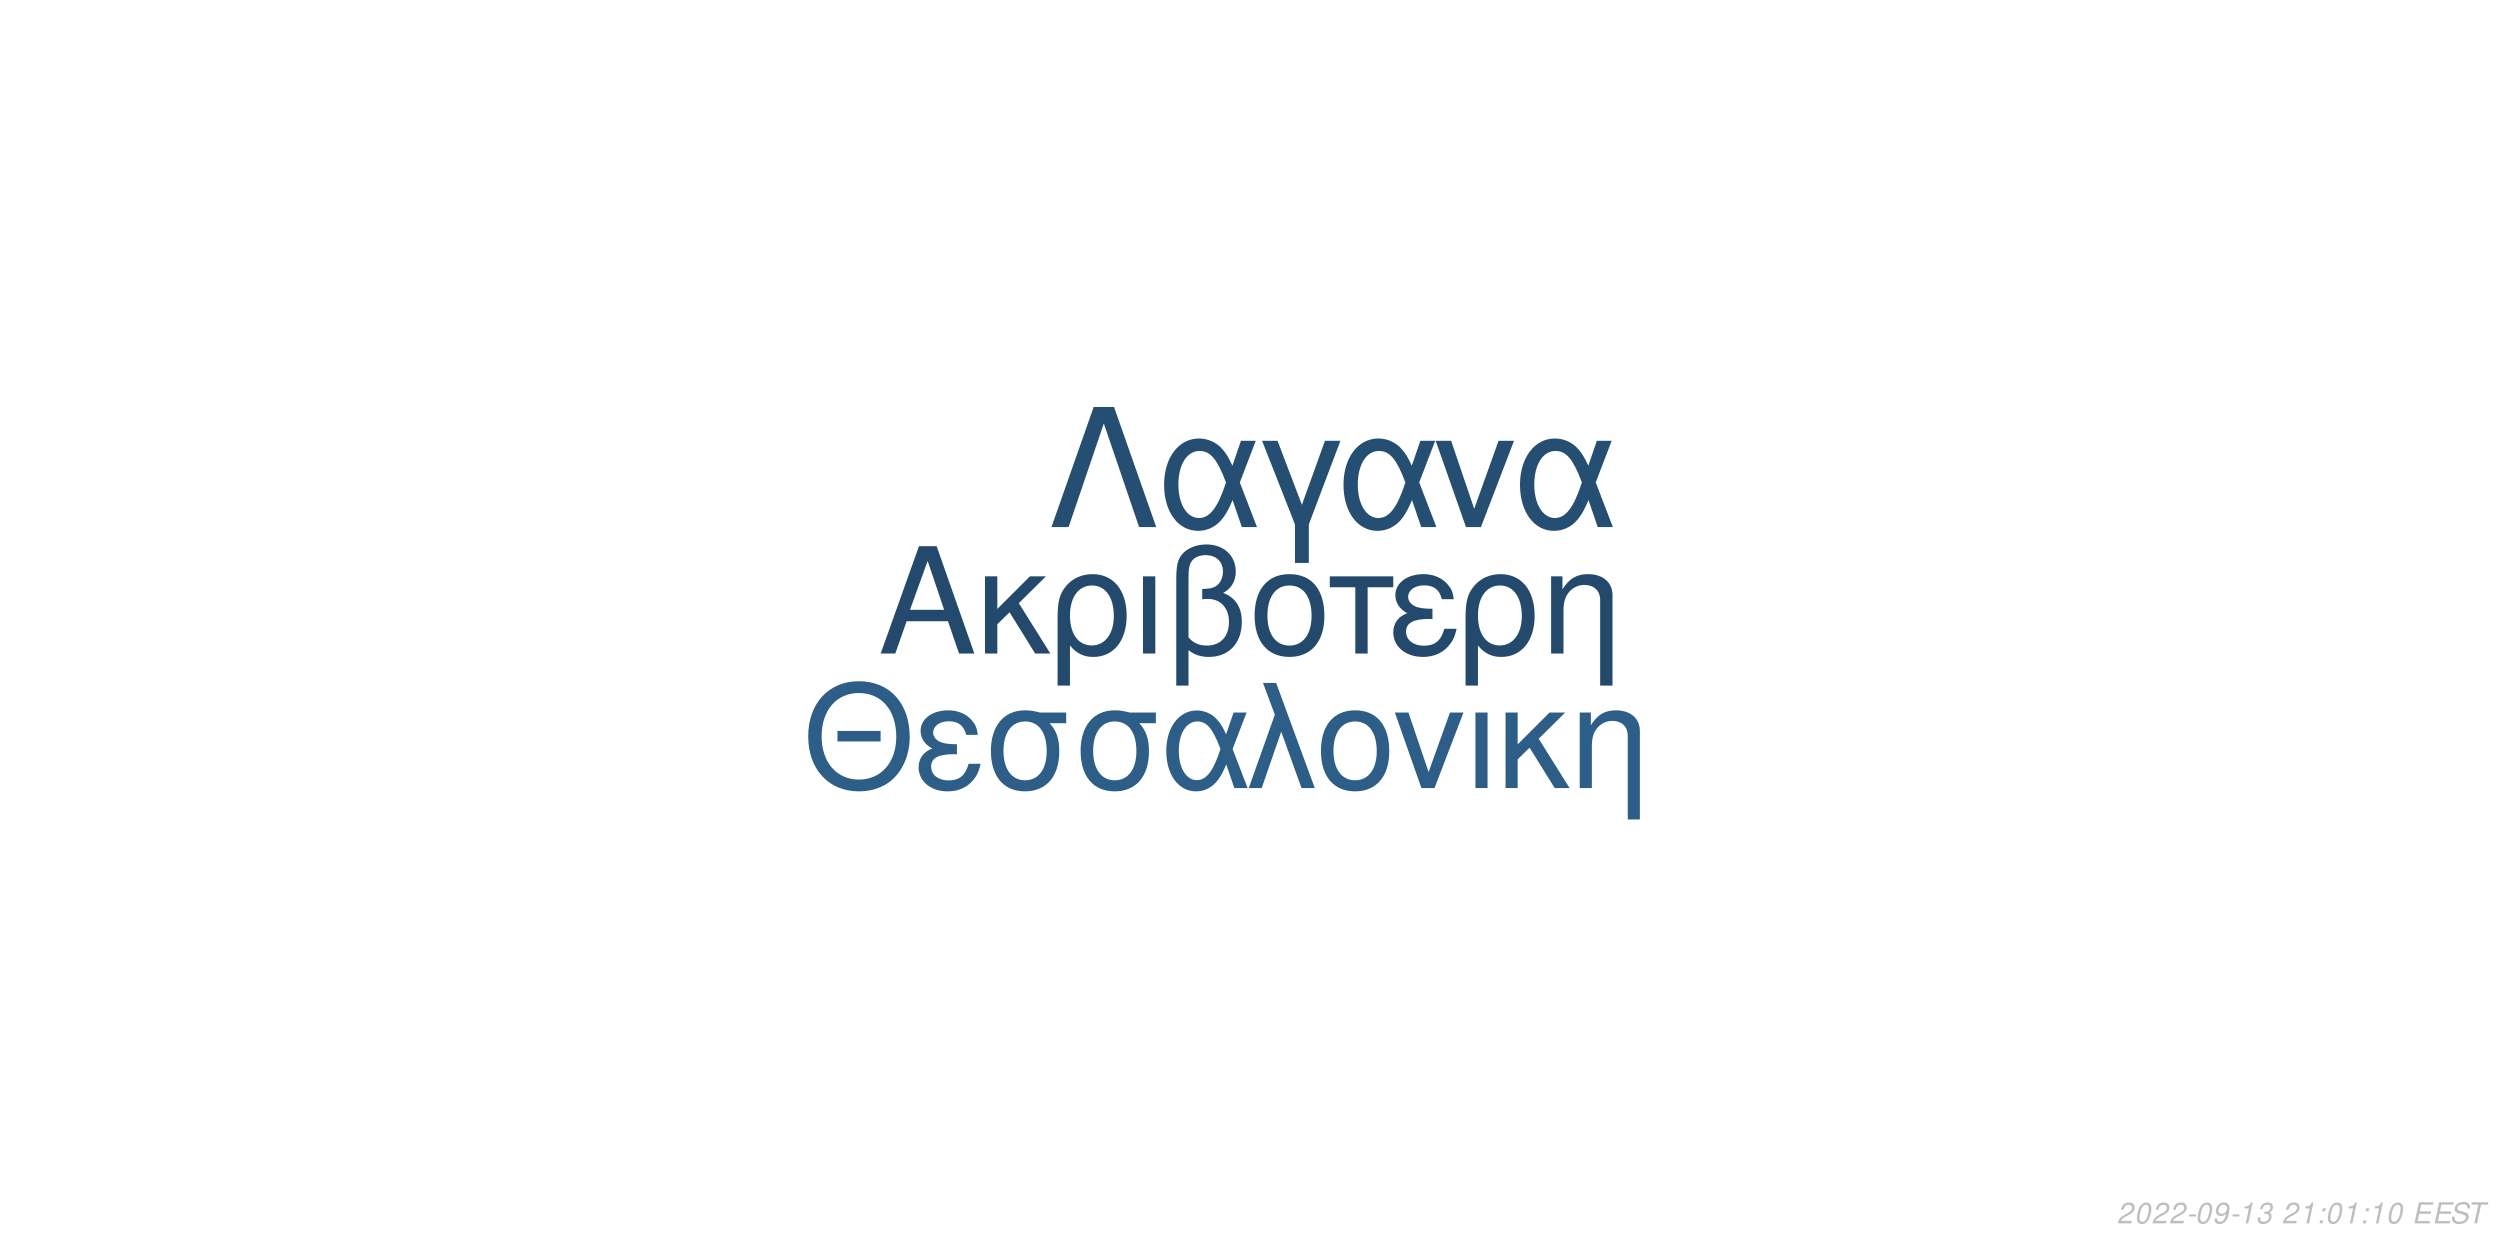
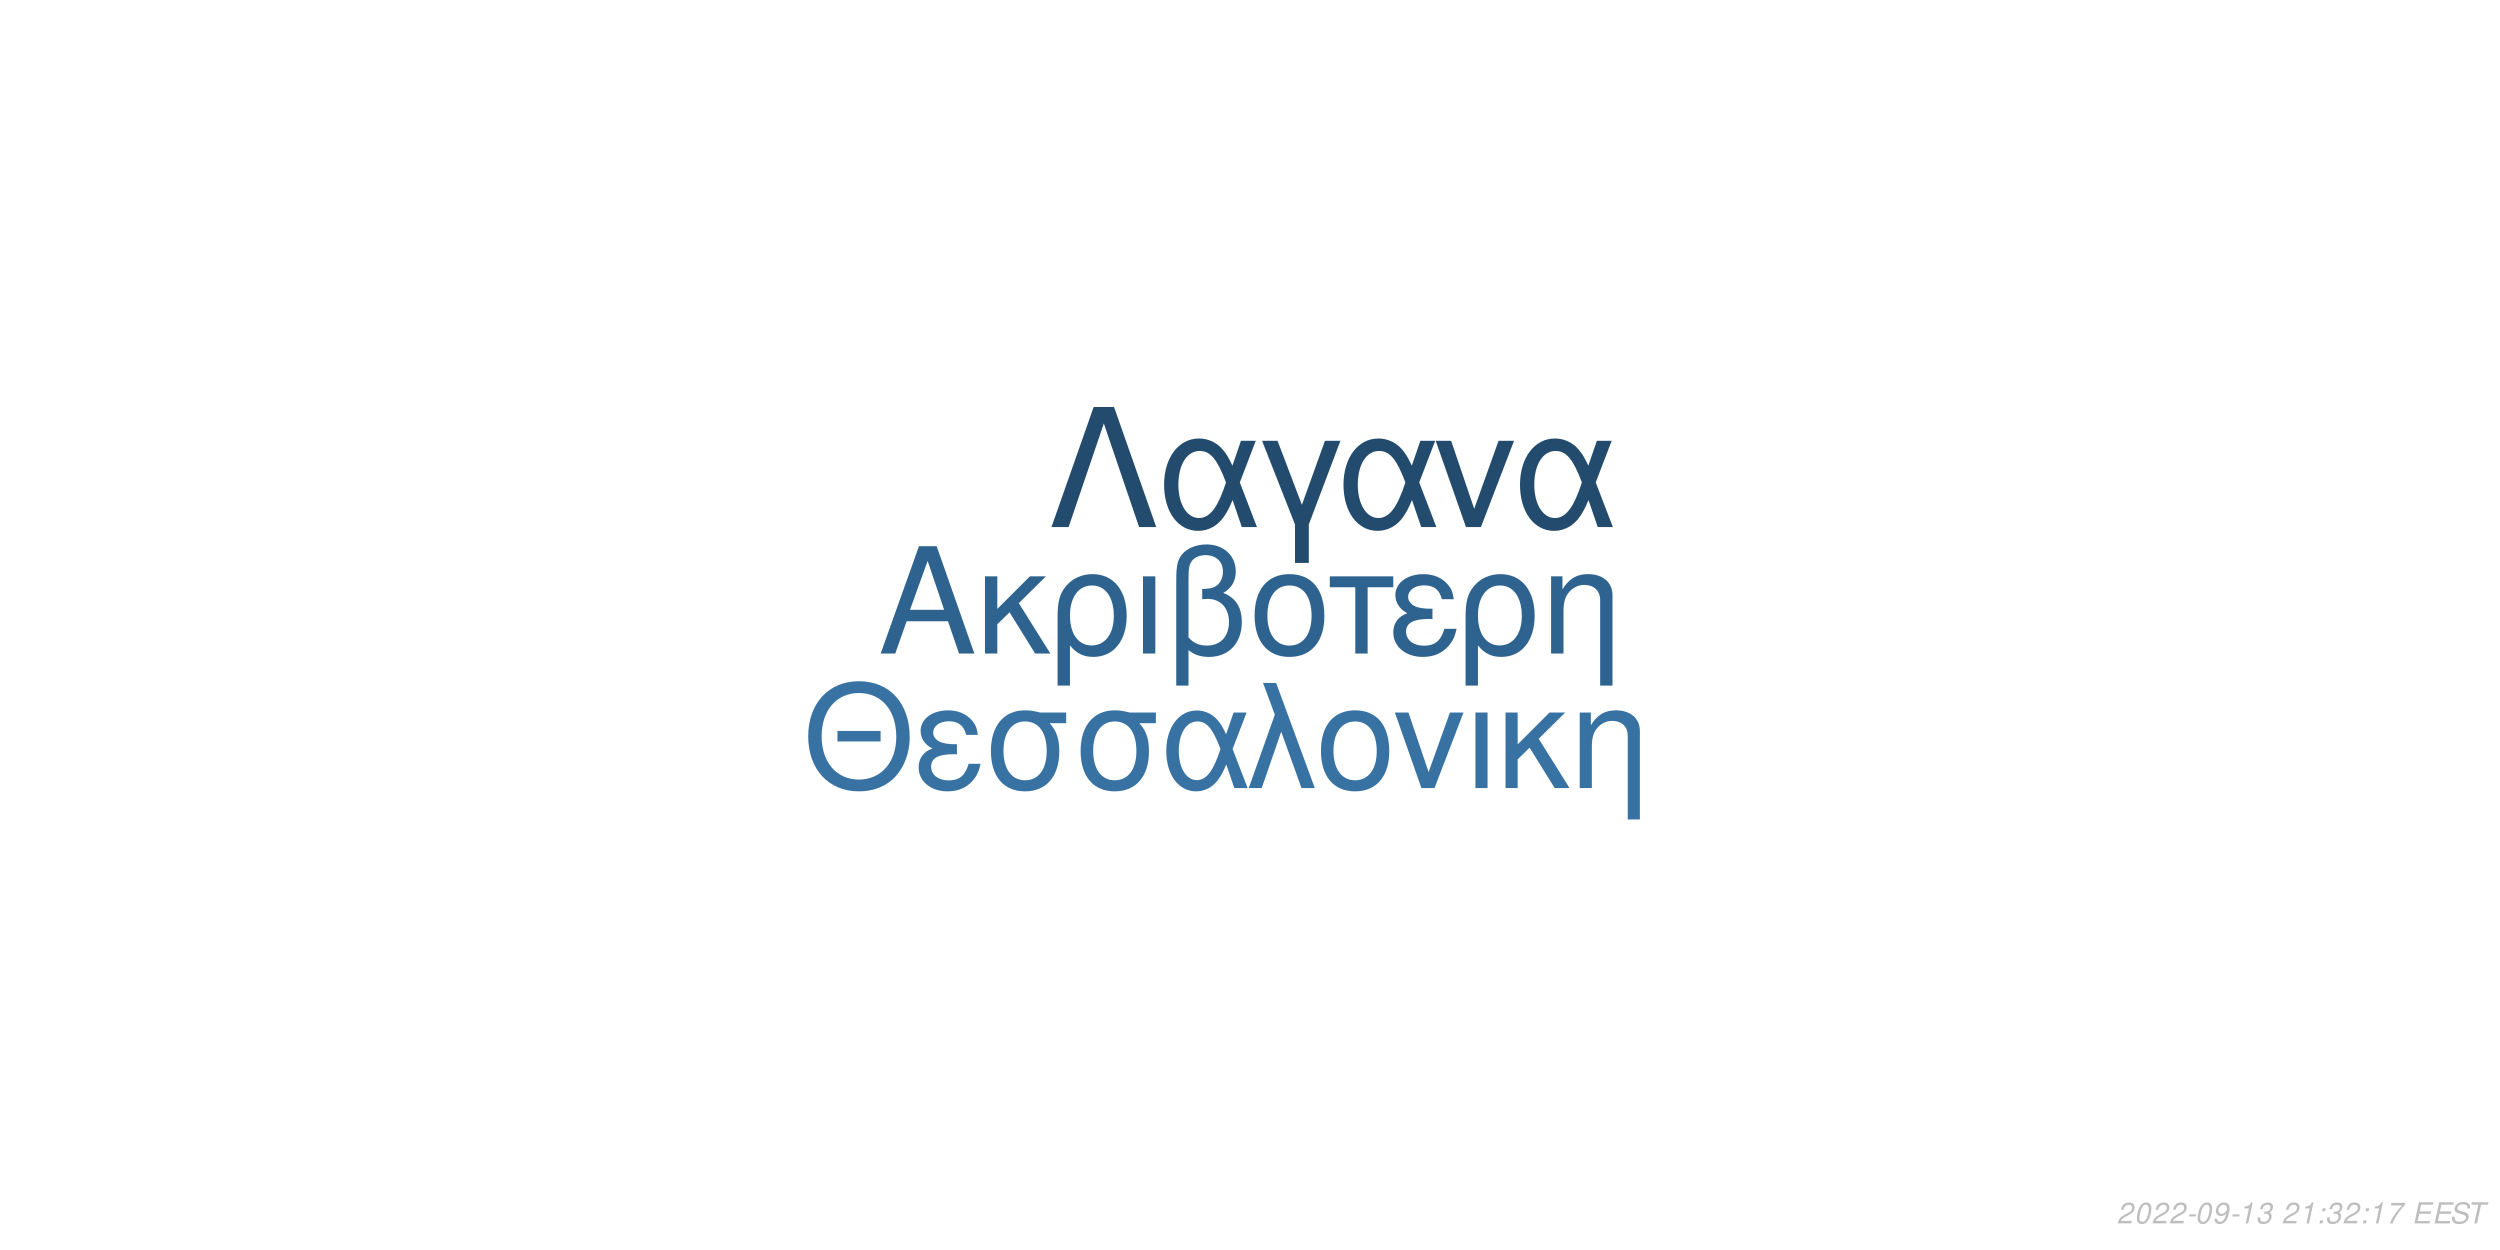
<svg xmlns="http://www.w3.org/2000/svg" xmlns:xlink="http://www.w3.org/1999/xlink" width="864pt" height="432pt" viewBox="0 0 864 432" version="1.1">
  <defs>
    <g>
      <symbol overflow="visible" id="glyph0-0">
        <path style="stroke:none;" d="" />
      </symbol>
      <symbol overflow="visible" id="glyph0-1">
        <path style="stroke:none;" d="M 24.125 -11.141 L 27.938 0 L 33.234 0 L 20.203 -37.094 L 14.094 -37.094 L 0.859 0 L 5.906 0 L 9.828 -11.141 Z M 22.797 -15.109 L 11 -15.109 L 17.094 -32.016 Z M 22.797 -15.109 " />
      </symbol>
      <symbol overflow="visible" id="glyph0-2">
        <path style="stroke:none;" d="M 7.172 -15.422 L 7.172 -26.672 L 2.906 -26.672 L 2.906 0 L 7.172 0 L 7.172 -10.125 L 11.406 -14.25 L 20.25 0 L 25.5 0 L 14.609 -17.406 L 23.969 -26.672 L 18.422 -26.672 Z M 7.172 -15.422 " />
      </symbol>
      <symbol overflow="visible" id="glyph0-3">
        <path style="stroke:none;" d="M 3 11.094 L 7.281 11.094 L 7.281 -2.797 C 9.516 -0.047 11.953 1.172 15.375 1.172 C 22.344 1.172 26.875 -4.422 26.875 -13.031 C 26.875 -21.891 22.297 -27.438 15.062 -27.438 C 11.297 -27.438 7.984 -25.906 5.797 -23.156 C 3.672 -20.516 3 -17.969 3 -12.359 Z M 14.906 -23.516 C 19.547 -23.516 22.438 -19.438 22.438 -12.922 C 22.438 -6.812 19.391 -2.797 14.812 -2.797 C 10.172 -2.797 7.281 -6.766 7.281 -13.125 C 7.281 -19.484 10.234 -23.516 14.906 -23.516 Z M 14.906 -23.516 " />
      </symbol>
      <symbol overflow="visible" id="glyph0-4">
        <path style="stroke:none;" d="M 3.516 0 L 7.781 0 L 7.781 -26.672 L 3.516 -26.672 Z M 3.516 0 " />
      </symbol>
      <symbol overflow="visible" id="glyph0-5">
        <path style="stroke:none;" d="M 4.016 11.094 L 8.25 11.094 L 8.25 -1.172 C 10.172 0.406 12.422 1.172 15.312 1.172 C 22.188 1.172 26.672 -3.609 26.672 -10.891 C 26.672 -15.984 24.578 -19.234 20.25 -20.969 C 23.109 -22.547 24.578 -25.031 24.578 -28.344 C 24.578 -33.844 20.406 -37.703 14.453 -37.703 C 10.938 -37.703 7.734 -36.391 6 -34.25 C 4.484 -32.422 4.016 -30.328 4.016 -25.391 Z M 8.25 -25.656 C 8.25 -29.359 8.5 -30.844 9.469 -32.062 C 10.375 -33.281 12.156 -34 14.094 -34 C 17.812 -34 20.156 -31.812 20.156 -28.297 C 20.156 -25.953 18.984 -23.812 17.297 -23.047 C 16.281 -22.547 15.469 -22.438 12.984 -22.297 L 12.984 -18.781 C 13.734 -18.828 14.344 -18.875 14.969 -18.875 C 19.344 -18.875 22.234 -15.719 22.234 -10.891 C 22.234 -5.906 19.281 -2.75 14.656 -2.75 C 11.953 -2.75 9.922 -3.609 8.25 -5.594 Z M 8.25 -25.656 " />
      </symbol>
      <symbol overflow="visible" id="glyph0-6">
        <path style="stroke:none;" d="M 14.094 -27.438 C 6.562 -27.438 2.094 -22.094 2.094 -13.125 C 2.094 -4.125 6.562 1.172 14.141 1.172 C 21.672 1.172 26.203 -4.172 26.203 -12.922 C 26.203 -22.188 21.828 -27.438 14.094 -27.438 Z M 14.141 -23.516 C 18.938 -23.516 21.781 -19.594 21.781 -12.984 C 21.781 -6.672 18.828 -2.75 14.141 -2.75 C 9.422 -2.75 6.516 -6.672 6.516 -13.125 C 6.516 -19.594 9.422 -23.516 14.141 -23.516 Z M 14.141 -23.516 " />
      </symbol>
      <symbol overflow="visible" id="glyph0-7">
        <path style="stroke:none;" d="M 7.891 0 L 12.156 0 L 12.156 -22.906 L 21.016 -22.906 L 21.016 -26.672 L -0.922 -26.672 L -0.922 -22.906 L 7.891 -22.906 Z M 7.891 0 " />
      </symbol>
      <symbol overflow="visible" id="glyph0-8">
        <path style="stroke:none;" d="M 14.562 -15.469 C 11.344 -15.469 9.562 -15.781 8.297 -16.438 C 6.922 -17.203 6.156 -18.328 6.156 -19.547 C 6.156 -21.891 8.453 -23.562 11.656 -23.562 C 15.062 -23.562 16.953 -22.094 17.812 -18.781 L 21.938 -18.781 C 21.578 -21.266 21.062 -22.5 19.797 -23.922 C 17.812 -26.203 14.906 -27.438 11.453 -27.438 C 5.797 -27.438 1.734 -24.375 1.734 -20.203 C 1.734 -17.609 3.156 -15.375 5.859 -13.938 C 2.797 -12.875 1.016 -10.484 1.016 -7.328 C 1.016 -2.391 5.297 1.172 11.25 1.172 C 14.969 1.172 17.906 -0.109 20.156 -2.641 C 21.578 -4.328 22.297 -5.797 22.906 -8.547 L 18.672 -8.547 C 17.5 -4.422 15.422 -2.703 11.609 -2.703 C 7.938 -2.703 5.438 -4.688 5.438 -7.578 C 5.438 -10.578 7.938 -11.953 13.484 -11.953 C 13.641 -11.953 14.094 -11.953 14.562 -11.906 Z M 14.562 -15.469 " />
      </symbol>
      <symbol overflow="visible" id="glyph0-9">
        <path style="stroke:none;" d="M 3.562 -26.672 L 3.562 0 L 7.844 0 L 7.844 -14.703 C 7.844 -17.906 8.5 -19.891 10.031 -21.531 C 11.406 -22.953 13.188 -23.719 15.062 -23.719 C 18.375 -23.719 20.516 -21.672 20.516 -18.469 L 20.516 11.094 L 24.781 11.094 L 24.781 -20.156 C 24.781 -24.578 21.469 -27.438 16.328 -27.438 C 12.359 -27.438 9.828 -25.906 7.484 -22.188 L 7.484 -26.672 Z M 3.562 -26.672 " />
      </symbol>
      <symbol overflow="visible" id="glyph1-0">
        <path style="stroke:none;" d="" />
      </symbol>
      <symbol overflow="visible" id="glyph1-1">
        <path style="stroke:none;" d="M 26.859 -19.734 L 11.953 -19.734 L 11.953 -16.094 L 26.859 -16.094 Z M 19.328 -36.922 C 8.922 -36.922 1.844 -29.25 1.844 -17.891 C 1.844 -6.484 8.875 1.141 19.391 1.141 C 23.812 1.141 27.703 -0.203 30.641 -2.688 C 34.578 -6.031 36.922 -11.656 36.922 -17.594 C 36.922 -29.297 30 -36.922 19.328 -36.922 Z M 19.328 -32.844 C 27.203 -32.844 32.281 -26.906 32.281 -17.688 C 32.281 -8.922 27.062 -2.938 19.391 -2.938 C 11.609 -2.938 6.484 -8.922 6.484 -17.891 C 6.484 -26.859 11.609 -32.844 19.328 -32.844 Z M 19.328 -32.844 " />
      </symbol>
      <symbol overflow="visible" id="glyph1-2">
        <path style="stroke:none;" d="M 14.25 -15.141 C 11.109 -15.141 9.375 -15.453 8.125 -16.094 C 6.781 -16.844 6.031 -17.938 6.031 -19.141 C 6.031 -21.422 8.266 -23.078 11.406 -23.078 C 14.75 -23.078 16.594 -21.625 17.438 -18.391 L 21.469 -18.391 C 21.125 -20.828 20.625 -22.031 19.391 -23.422 C 17.438 -25.656 14.594 -26.859 11.219 -26.859 C 5.688 -26.859 1.688 -23.875 1.688 -19.781 C 1.688 -17.234 3.094 -15.047 5.734 -13.656 C 2.734 -12.609 1 -10.266 1 -7.172 C 1 -2.344 5.188 1.141 11.016 1.141 C 14.656 1.141 17.547 -0.094 19.734 -2.594 C 21.125 -4.234 21.828 -5.688 22.422 -8.375 L 18.281 -8.375 C 17.141 -4.328 15.094 -2.641 11.359 -2.641 C 7.766 -2.641 5.328 -4.578 5.328 -7.422 C 5.328 -10.359 7.766 -11.703 13.203 -11.703 C 13.359 -11.703 13.797 -11.703 14.25 -11.656 Z M 14.25 -15.141 " />
      </symbol>
      <symbol overflow="visible" id="glyph1-3">
        <path style="stroke:none;" d="M 29 -26.109 L 19.938 -26.109 C 17.594 -26.703 16.438 -26.859 14.703 -26.859 C 7.469 -26.859 2.984 -21.469 2.984 -12.859 C 2.984 -4.031 7.375 1.141 14.797 1.141 C 22.172 1.141 26.609 -4.078 26.609 -12.656 C 26.609 -17.047 25.656 -19.828 23.266 -22.422 L 29 -22.422 Z M 14.797 -23.016 C 19.531 -23.016 22.266 -19.234 22.266 -12.75 C 22.266 -6.531 19.438 -2.688 14.797 -2.688 C 10.172 -2.688 7.328 -6.531 7.328 -12.859 C 7.328 -19.188 10.172 -23.016 14.797 -23.016 Z M 14.797 -23.016 " />
      </symbol>
      <symbol overflow="visible" id="glyph1-4">
        <path style="stroke:none;" d="M 29.344 -26.109 L 24.859 -26.109 L 22.266 -18.578 C 21.125 -21.031 20.484 -22.125 19.328 -23.469 C 17.547 -25.609 14.906 -26.812 12.156 -26.812 C 5.984 -26.812 1.594 -20.984 1.594 -12.812 C 1.594 -4.578 5.828 1.141 11.906 1.141 C 14.953 1.141 17.734 -0.344 19.625 -3.047 C 20.672 -4.531 21.281 -5.688 22.328 -8.172 L 25.109 0 L 29.703 0 L 24.516 -13.5 Z M 20.328 -13.5 C 17.891 -5.922 15.453 -2.734 12.156 -2.734 C 8.516 -2.734 5.922 -6.922 5.922 -12.812 C 5.922 -18.938 8.516 -23.016 12.359 -23.016 C 15.594 -23.016 17.688 -20.531 20.328 -13.5 Z M 20.328 -13.5 " />
      </symbol>
      <symbol overflow="visible" id="glyph1-5">
        <path style="stroke:none;" d="M 1.094 0 L 5.578 0 L 12.312 -19.484 L 19.328 0 L 23.922 0 L 10.562 -36.328 L 6.031 -36.328 L 10.109 -25.359 Z M 1.094 0 " />
      </symbol>
      <symbol overflow="visible" id="glyph1-6">
        <path style="stroke:none;" d="M 13.797 -26.859 C 6.422 -26.859 2.047 -21.625 2.047 -12.859 C 2.047 -4.031 6.422 1.141 13.859 1.141 C 21.234 1.141 25.656 -4.078 25.656 -12.656 C 25.656 -21.719 21.375 -26.859 13.797 -26.859 Z M 13.859 -23.016 C 18.531 -23.016 21.328 -19.188 21.328 -12.703 C 21.328 -6.531 18.438 -2.688 13.859 -2.688 C 9.219 -2.688 6.375 -6.531 6.375 -12.859 C 6.375 -19.188 9.219 -23.016 13.859 -23.016 Z M 13.859 -23.016 " />
      </symbol>
      <symbol overflow="visible" id="glyph1-7">
        <path style="stroke:none;" d="M 14.297 0 L 24.312 -26.109 L 19.625 -26.109 L 12.25 -5.531 L 5.281 -26.109 L 0.594 -26.109 L 9.766 0 Z M 14.297 0 " />
      </symbol>
      <symbol overflow="visible" id="glyph1-8">
        <path style="stroke:none;" d="M 3.438 0 L 7.625 0 L 7.625 -26.109 L 3.438 -26.109 Z M 3.438 0 " />
      </symbol>
      <symbol overflow="visible" id="glyph1-9">
        <path style="stroke:none;" d="M 7.031 -15.094 L 7.031 -26.109 L 2.844 -26.109 L 2.844 0 L 7.031 0 L 7.031 -9.922 L 11.156 -13.953 L 19.828 0 L 24.969 0 L 14.297 -17.047 L 23.469 -26.109 L 18.031 -26.109 Z M 7.031 -15.094 " />
      </symbol>
      <symbol overflow="visible" id="glyph1-10">
        <path style="stroke:none;" d="M 3.484 -26.109 L 3.484 0 L 7.672 0 L 7.672 -14.406 C 7.672 -17.547 8.328 -19.484 9.812 -21.078 C 11.156 -22.469 12.906 -23.219 14.75 -23.219 C 17.984 -23.219 20.078 -21.234 20.078 -18.094 L 20.078 10.859 L 24.266 10.859 L 24.266 -19.734 C 24.266 -24.062 21.031 -26.859 16 -26.859 C 12.109 -26.859 9.609 -25.359 7.328 -21.719 L 7.328 -26.109 Z M 3.484 -26.109 " />
      </symbol>
      <symbol overflow="visible" id="glyph2-0">
        <path style="stroke:none;" d="" />
      </symbol>
      <symbol overflow="visible" id="glyph2-1">
        <path style="stroke:none;" d="M 22.531 -41.484 L 15.484 -41.484 L 0.906 0 L 6.828 0 L 19 -35.797 L 31.188 0 L 37.109 0 Z M 22.531 -41.484 " />
      </symbol>
      <symbol overflow="visible" id="glyph2-2">
        <path style="stroke:none;" d="M 33.516 -29.812 L 28.391 -29.812 L 25.438 -21.219 C 24.125 -24.016 23.391 -25.266 22.078 -26.797 C 20.031 -29.25 17.016 -30.609 13.891 -30.609 C 6.828 -30.609 1.828 -23.953 1.828 -14.625 C 1.828 -5.234 6.656 1.312 13.594 1.312 C 17.078 1.312 20.266 -0.391 22.422 -3.469 C 23.609 -5.172 24.297 -6.484 25.5 -9.328 L 28.688 0 L 33.922 0 L 28 -15.422 Z M 23.219 -15.422 C 20.422 -6.766 17.641 -3.125 13.891 -3.125 C 9.734 -3.125 6.766 -7.906 6.766 -14.625 C 6.766 -21.625 9.734 -26.297 14.109 -26.297 C 17.812 -26.297 20.203 -23.453 23.219 -15.422 Z M 23.219 -15.422 " />
      </symbol>
      <symbol overflow="visible" id="glyph2-3">
        <path style="stroke:none;" d="M 12.062 12.406 L 16.844 12.406 L 16.844 -0.906 L 27.766 -29.812 L 22.422 -29.812 L 14.453 -7.688 L 6.031 -29.812 L 0.688 -29.812 L 12.062 -0.906 Z M 12.062 12.406 " />
      </symbol>
      <symbol overflow="visible" id="glyph2-4">
        <path style="stroke:none;" d="M 16.328 0 L 27.766 -29.812 L 22.422 -29.812 L 14 -6.312 L 6.031 -29.812 L 0.688 -29.812 L 11.156 0 Z M 16.328 0 " />
      </symbol>
      <symbol overflow="visible" id="glyph3-0">
        <path style="stroke:none;" d="" />
      </symbol>
      <symbol overflow="visible" id="glyph3-1">
        <path style="stroke:none;" d="M 5.234 -0.875 L 1.469 -0.875 C 1.641 -1.375 2.203 -1.891 3.109 -2.344 L 4.234 -2.938 C 5.562 -3.625 6.219 -4.469 6.219 -5.484 C 6.219 -5.938 6.062 -6.359 5.797 -6.656 C 5.469 -7.047 4.984 -7.234 4.312 -7.234 C 2.766 -7.234 1.891 -6.453 1.484 -4.734 L 2.375 -4.734 C 2.484 -5.188 2.609 -5.484 2.797 -5.75 C 3.094 -6.203 3.609 -6.453 4.188 -6.453 C 4.891 -6.453 5.344 -6.031 5.344 -5.375 C 5.344 -4.703 4.859 -4.094 4.016 -3.656 L 2.984 -3.125 C 1.234 -2.188 0.797 -1.656 0.344 -0.016 L 5.047 -0.016 Z M 5.234 -0.875 " />
      </symbol>
      <symbol overflow="visible" id="glyph3-2">
        <path style="stroke:none;" d="M 4.203 -7.234 C 3.375 -7.234 2.688 -6.812 2.125 -5.984 C 1.484 -5.047 0.984 -3.188 0.984 -1.734 C 0.984 -1.109 1.172 -0.562 1.484 -0.266 C 1.797 0.047 2.281 0.234 2.766 0.234 C 3.625 0.234 4.281 -0.156 4.859 -1.016 C 5.516 -1.953 6 -3.797 6 -5.266 C 6 -6.5 5.328 -7.234 4.203 -7.234 Z M 4.094 -6.453 C 4.734 -6.453 5.125 -5.984 5.125 -5.156 C 5.125 -4.203 4.781 -2.625 4.406 -1.812 C 3.984 -0.938 3.516 -0.547 2.875 -0.547 C 2.25 -0.547 1.875 -1.031 1.875 -1.828 C 1.875 -2.797 2.203 -4.344 2.594 -5.203 C 2.984 -6.047 3.453 -6.453 4.094 -6.453 Z M 4.094 -6.453 " />
      </symbol>
      <symbol overflow="visible" id="glyph3-3">
        <path style="stroke:none;" d="M 3.516 -3.125 L 1.125 -3.125 L 0.969 -2.406 L 3.359 -2.406 Z M 3.516 -3.125 " />
      </symbol>
      <symbol overflow="visible" id="glyph3-4">
        <path style="stroke:none;" d="M 0.844 -1.656 C 0.844 -1.547 0.844 -1.438 0.844 -1.375 C 0.844 -0.406 1.531 0.234 2.578 0.234 C 3.203 0.234 3.766 0.016 4.297 -0.438 C 4.938 -1 5.312 -1.656 5.594 -2.719 C 5.844 -3.672 6.016 -4.766 6.016 -5.375 C 6.016 -5.844 5.844 -6.328 5.547 -6.656 C 5.203 -7.031 4.703 -7.234 4.062 -7.234 C 2.516 -7.234 1.297 -5.938 1.297 -4.266 C 1.297 -3.203 1.984 -2.547 3.047 -2.547 C 3.484 -2.547 3.953 -2.672 4.281 -2.891 C 4.406 -2.984 4.547 -3.078 4.828 -3.344 C 4.438 -1.484 3.703 -0.547 2.703 -0.547 C 2.109 -0.547 1.719 -0.938 1.719 -1.547 L 1.719 -1.656 Z M 3.953 -6.453 C 4.625 -6.453 5.141 -5.953 5.141 -5.281 C 5.141 -4.188 4.312 -3.312 3.297 -3.312 C 2.594 -3.312 2.172 -3.734 2.172 -4.453 C 2.172 -5.562 2.984 -6.453 3.953 -6.453 Z M 3.953 -6.453 " />
      </symbol>
      <symbol overflow="visible" id="glyph3-5">
        <path style="stroke:none;" d="M 3.703 -5.188 L 2.594 0 L 3.469 0 L 5.016 -7.234 L 4.438 -7.234 C 3.906 -6.156 3.688 -6.016 2.234 -5.812 L 2.109 -5.188 Z M 3.703 -5.188 " />
      </symbol>
      <symbol overflow="visible" id="glyph3-6">
        <path style="stroke:none;" d="M 2.922 -3.312 C 3.125 -3.344 3.234 -3.344 3.375 -3.344 C 4.203 -3.344 4.688 -3 4.688 -2.406 C 4.688 -1.312 3.906 -0.547 2.781 -0.547 C 2.047 -0.547 1.594 -0.938 1.594 -1.562 C 1.594 -1.719 1.609 -1.844 1.656 -2.094 L 0.766 -2.094 C 0.734 -1.797 0.719 -1.641 0.719 -1.469 C 0.719 -0.375 1.406 0.234 2.641 0.234 C 3.547 0.234 4.297 -0.078 4.812 -0.656 C 5.266 -1.156 5.562 -1.875 5.562 -2.547 C 5.562 -3.125 5.344 -3.453 4.797 -3.734 C 5.641 -4.234 6.016 -4.844 6.016 -5.734 C 6.016 -6.656 5.312 -7.234 4.203 -7.234 C 3.375 -7.234 2.672 -6.938 2.188 -6.375 C 1.891 -6.031 1.703 -5.641 1.516 -4.906 L 2.391 -4.906 C 2.5 -5.359 2.594 -5.594 2.734 -5.812 C 3.047 -6.234 3.516 -6.453 4.078 -6.453 C 4.734 -6.453 5.141 -6.125 5.141 -5.578 C 5.141 -5.188 5.016 -4.797 4.797 -4.547 C 4.516 -4.234 4 -4.062 3.266 -4.062 L 3.078 -4.062 Z M 2.922 -3.312 " />
      </symbol>
      <symbol overflow="visible" id="glyph3-7">
        <path style="stroke:none;" d="" />
      </symbol>
      <symbol overflow="visible" id="glyph3-8">
        <path style="stroke:none;" d="M 2.359 -1.031 L 1.312 -1.031 L 1.094 0 L 2.141 0 Z M 3.266 -5.234 L 2.219 -5.234 L 2 -4.203 L 3.047 -4.203 Z M 3.266 -5.234 " />
      </symbol>
      <symbol overflow="visible" id="glyph3-9">
+         <path style="stroke:none;" d="M 6.703 -7.094 L 1.953 -7.094 L 1.766 -6.219 L 5.594 -6.219 C 3.344 -3.688 2.266 -2.109 1.375 0 L 2.344 0 C 3.031 -1.906 4.828 -4.594 6.547 -6.281 Z M 6.703 -7.094 " />
+       </symbol>
+       <symbol overflow="visible" id="glyph3-10">
        <path style="stroke:none;" d="M 2.547 -3.312 L 6.5 -3.312 L 6.688 -4.141 L 2.719 -4.141 L 3.219 -6.469 L 7.344 -6.469 L 7.516 -7.297 L 2.453 -7.297 L 0.906 0 L 6.125 0 L 6.297 -0.812 L 2.016 -0.812 Z M 2.547 -3.312 " />
      </symbol>
-       <symbol overflow="visible" id="glyph3-10">
+       <symbol overflow="visible" id="glyph3-11">
        <path style="stroke:none;" d="M 7.062 -5.156 C 7.125 -5.438 7.141 -5.562 7.141 -5.703 C 7.141 -6.156 6.938 -6.594 6.594 -6.891 C 6.188 -7.25 5.656 -7.406 4.875 -7.406 C 3.844 -7.406 3.047 -7.125 2.5 -6.562 C 2.094 -6.141 1.781 -5.438 1.781 -4.922 C 1.781 -4.297 2.219 -3.766 2.891 -3.562 L 4.594 -3.094 C 5.406 -2.859 5.734 -2.578 5.734 -2.094 C 5.734 -1.781 5.547 -1.406 5.266 -1.141 C 4.844 -0.766 4.266 -0.578 3.453 -0.578 C 2.328 -0.578 1.812 -0.984 1.812 -1.906 C 1.812 -2.047 1.812 -2.125 1.844 -2.312 L 0.984 -2.312 C 0.906 -2.062 0.891 -1.906 0.891 -1.688 C 0.891 -0.484 1.797 0.234 3.297 0.234 C 4.359 0.234 5.234 -0.062 5.812 -0.609 C 6.344 -1.078 6.688 -1.797 6.688 -2.375 C 6.688 -2.641 6.609 -2.906 6.453 -3.156 C 6.234 -3.5 5.938 -3.703 5.469 -3.828 L 3.75 -4.312 C 2.984 -4.547 2.734 -4.734 2.734 -5.188 C 2.734 -5.547 2.875 -5.844 3.188 -6.109 C 3.547 -6.438 4.031 -6.594 4.703 -6.594 C 5.266 -6.594 5.688 -6.484 5.906 -6.297 C 6.094 -6.125 6.219 -5.797 6.219 -5.516 C 6.219 -5.422 6.203 -5.344 6.188 -5.156 Z M 7.062 -5.156 " />
      </symbol>
-       <symbol overflow="visible" id="glyph3-11">
+       <symbol overflow="visible" id="glyph3-12">
        <path style="stroke:none;" d="M 4.938 -6.469 L 7.312 -6.469 L 7.484 -7.297 L 1.75 -7.297 L 1.578 -6.469 L 3.984 -6.469 L 2.609 0 L 3.547 0 Z M 4.938 -6.469 " />
      </symbol>
    </g>
  </defs>
  <g id="surface1">
    <rect x="0" y="0" width="864" height="432" style="fill:rgb(100%,100%,100%);fill-opacity:1;stroke:none;" />
-     <g style="fill:rgb(13.725%,29.02%,42.745%);fill-opacity:1;">
+     <g style="fill:rgb(18.431%,38.824%,56.078%);fill-opacity:1;">
      <use xlink:href="#glyph0-1" x="303.5" y="225.861" />
      <use xlink:href="#glyph0-2" x="337.5" y="225.861" />
      <use xlink:href="#glyph0-3" x="362.5" y="225.861" />
      <use xlink:href="#glyph0-4" x="391.5" y="225.861" />
      <use xlink:href="#glyph0-5" x="402.5" y="225.861" />
      <use xlink:href="#glyph0-6" x="431.5" y="225.861" />
      <use xlink:href="#glyph0-7" x="460.5" y="225.861" />
      <use xlink:href="#glyph0-8" x="480.5" y="225.861" />
      <use xlink:href="#glyph0-3" x="503.5" y="225.861" />
      <use xlink:href="#glyph0-9" x="532.5" y="225.861" />
    </g>
-     <g style="fill:rgb(17.647%,36.863%,52.941%);fill-opacity:1;">
+     <g style="fill:rgb(21.569%,44.706%,63.922%);fill-opacity:1;">
      <use xlink:href="#glyph1-1" x="277.473" y="272.354" />
      <use xlink:href="#glyph1-2" x="316.473" y="272.354" />
      <use xlink:href="#glyph1-3" x="339.473" y="272.354" />
      <use xlink:href="#glyph1-3" x="370.473" y="272.354" />
      <use xlink:href="#glyph1-4" x="401.473" y="272.354" />
      <use xlink:href="#glyph1-5" x="430.473" y="272.354" />
      <use xlink:href="#glyph1-6" x="454.473" y="272.354" />
      <use xlink:href="#glyph1-7" x="481.473" y="272.354" />
      <use xlink:href="#glyph1-8" x="506.473" y="272.354" />
      <use xlink:href="#glyph1-9" x="517.473" y="272.354" />
      <use xlink:href="#glyph1-10" x="542.473" y="272.354" />
    </g>
-     <g style="fill:rgb(14.51%,30.588%,45.098%);fill-opacity:1;">
+     <g style="fill:rgb(13.725%,29.412%,43.137%);fill-opacity:1;">
      <use xlink:href="#glyph2-1" x="362.484" y="182.152" />
      <use xlink:href="#glyph2-2" x="400.484" y="182.152" />
      <use xlink:href="#glyph2-3" x="435.484" y="182.152" />
      <use xlink:href="#glyph2-2" x="462.484" y="182.152" />
      <use xlink:href="#glyph2-4" x="495.484" y="182.152" />
      <use xlink:href="#glyph2-2" x="523.484" y="182.152" />
    </g>
    <g style="fill:rgb(74.51%,74.51%,74.51%);fill-opacity:1;">
      <use xlink:href="#glyph3-1" x="731.52" y="422.81" />
      <use xlink:href="#glyph3-2" x="737.52" y="422.81" />
      <use xlink:href="#glyph3-1" x="743.52" y="422.81" />
      <use xlink:href="#glyph3-1" x="749.52" y="422.81" />
      <use xlink:href="#glyph3-3" x="755.52" y="422.81" />
      <use xlink:href="#glyph3-2" x="758.52" y="422.81" />
      <use xlink:href="#glyph3-4" x="764.52" y="422.81" />
      <use xlink:href="#glyph3-3" x="770.52" y="422.81" />
      <use xlink:href="#glyph3-5" x="773.52" y="422.81" />
      <use xlink:href="#glyph3-6" x="779.52" y="422.81" />
      <use xlink:href="#glyph3-7" x="785.52" y="422.81" />
      <use xlink:href="#glyph3-1" x="788.52" y="422.81" />
      <use xlink:href="#glyph3-5" x="794.52" y="422.81" />
      <use xlink:href="#glyph3-8" x="800.52" y="422.81" />
-       <use xlink:href="#glyph3-2" x="803.52" y="422.81" />
-       <use xlink:href="#glyph3-5" x="809.52" y="422.81" />
+       <use xlink:href="#glyph3-6" x="803.52" y="422.81" />
+       <use xlink:href="#glyph3-1" x="809.52" y="422.81" />
      <use xlink:href="#glyph3-8" x="815.52" y="422.81" />
      <use xlink:href="#glyph3-5" x="818.52" y="422.81" />
-       <use xlink:href="#glyph3-2" x="824.52" y="422.81" />
+       <use xlink:href="#glyph3-9" x="824.52" y="422.81" />
      <use xlink:href="#glyph3-7" x="830.52" y="422.81" />
-       <use xlink:href="#glyph3-9" x="833.52" y="422.81" />
-       <use xlink:href="#glyph3-9" x="840.52" y="422.81" />
-       <use xlink:href="#glyph3-10" x="846.52" y="422.81" />
-       <use xlink:href="#glyph3-11" x="852.52" y="422.81" />
+       <use xlink:href="#glyph3-10" x="833.52" y="422.81" />
+       <use xlink:href="#glyph3-10" x="840.52" y="422.81" />
+       <use xlink:href="#glyph3-11" x="846.52" y="422.81" />
+       <use xlink:href="#glyph3-12" x="852.52" y="422.81" />
    </g>
  </g>
</svg>
